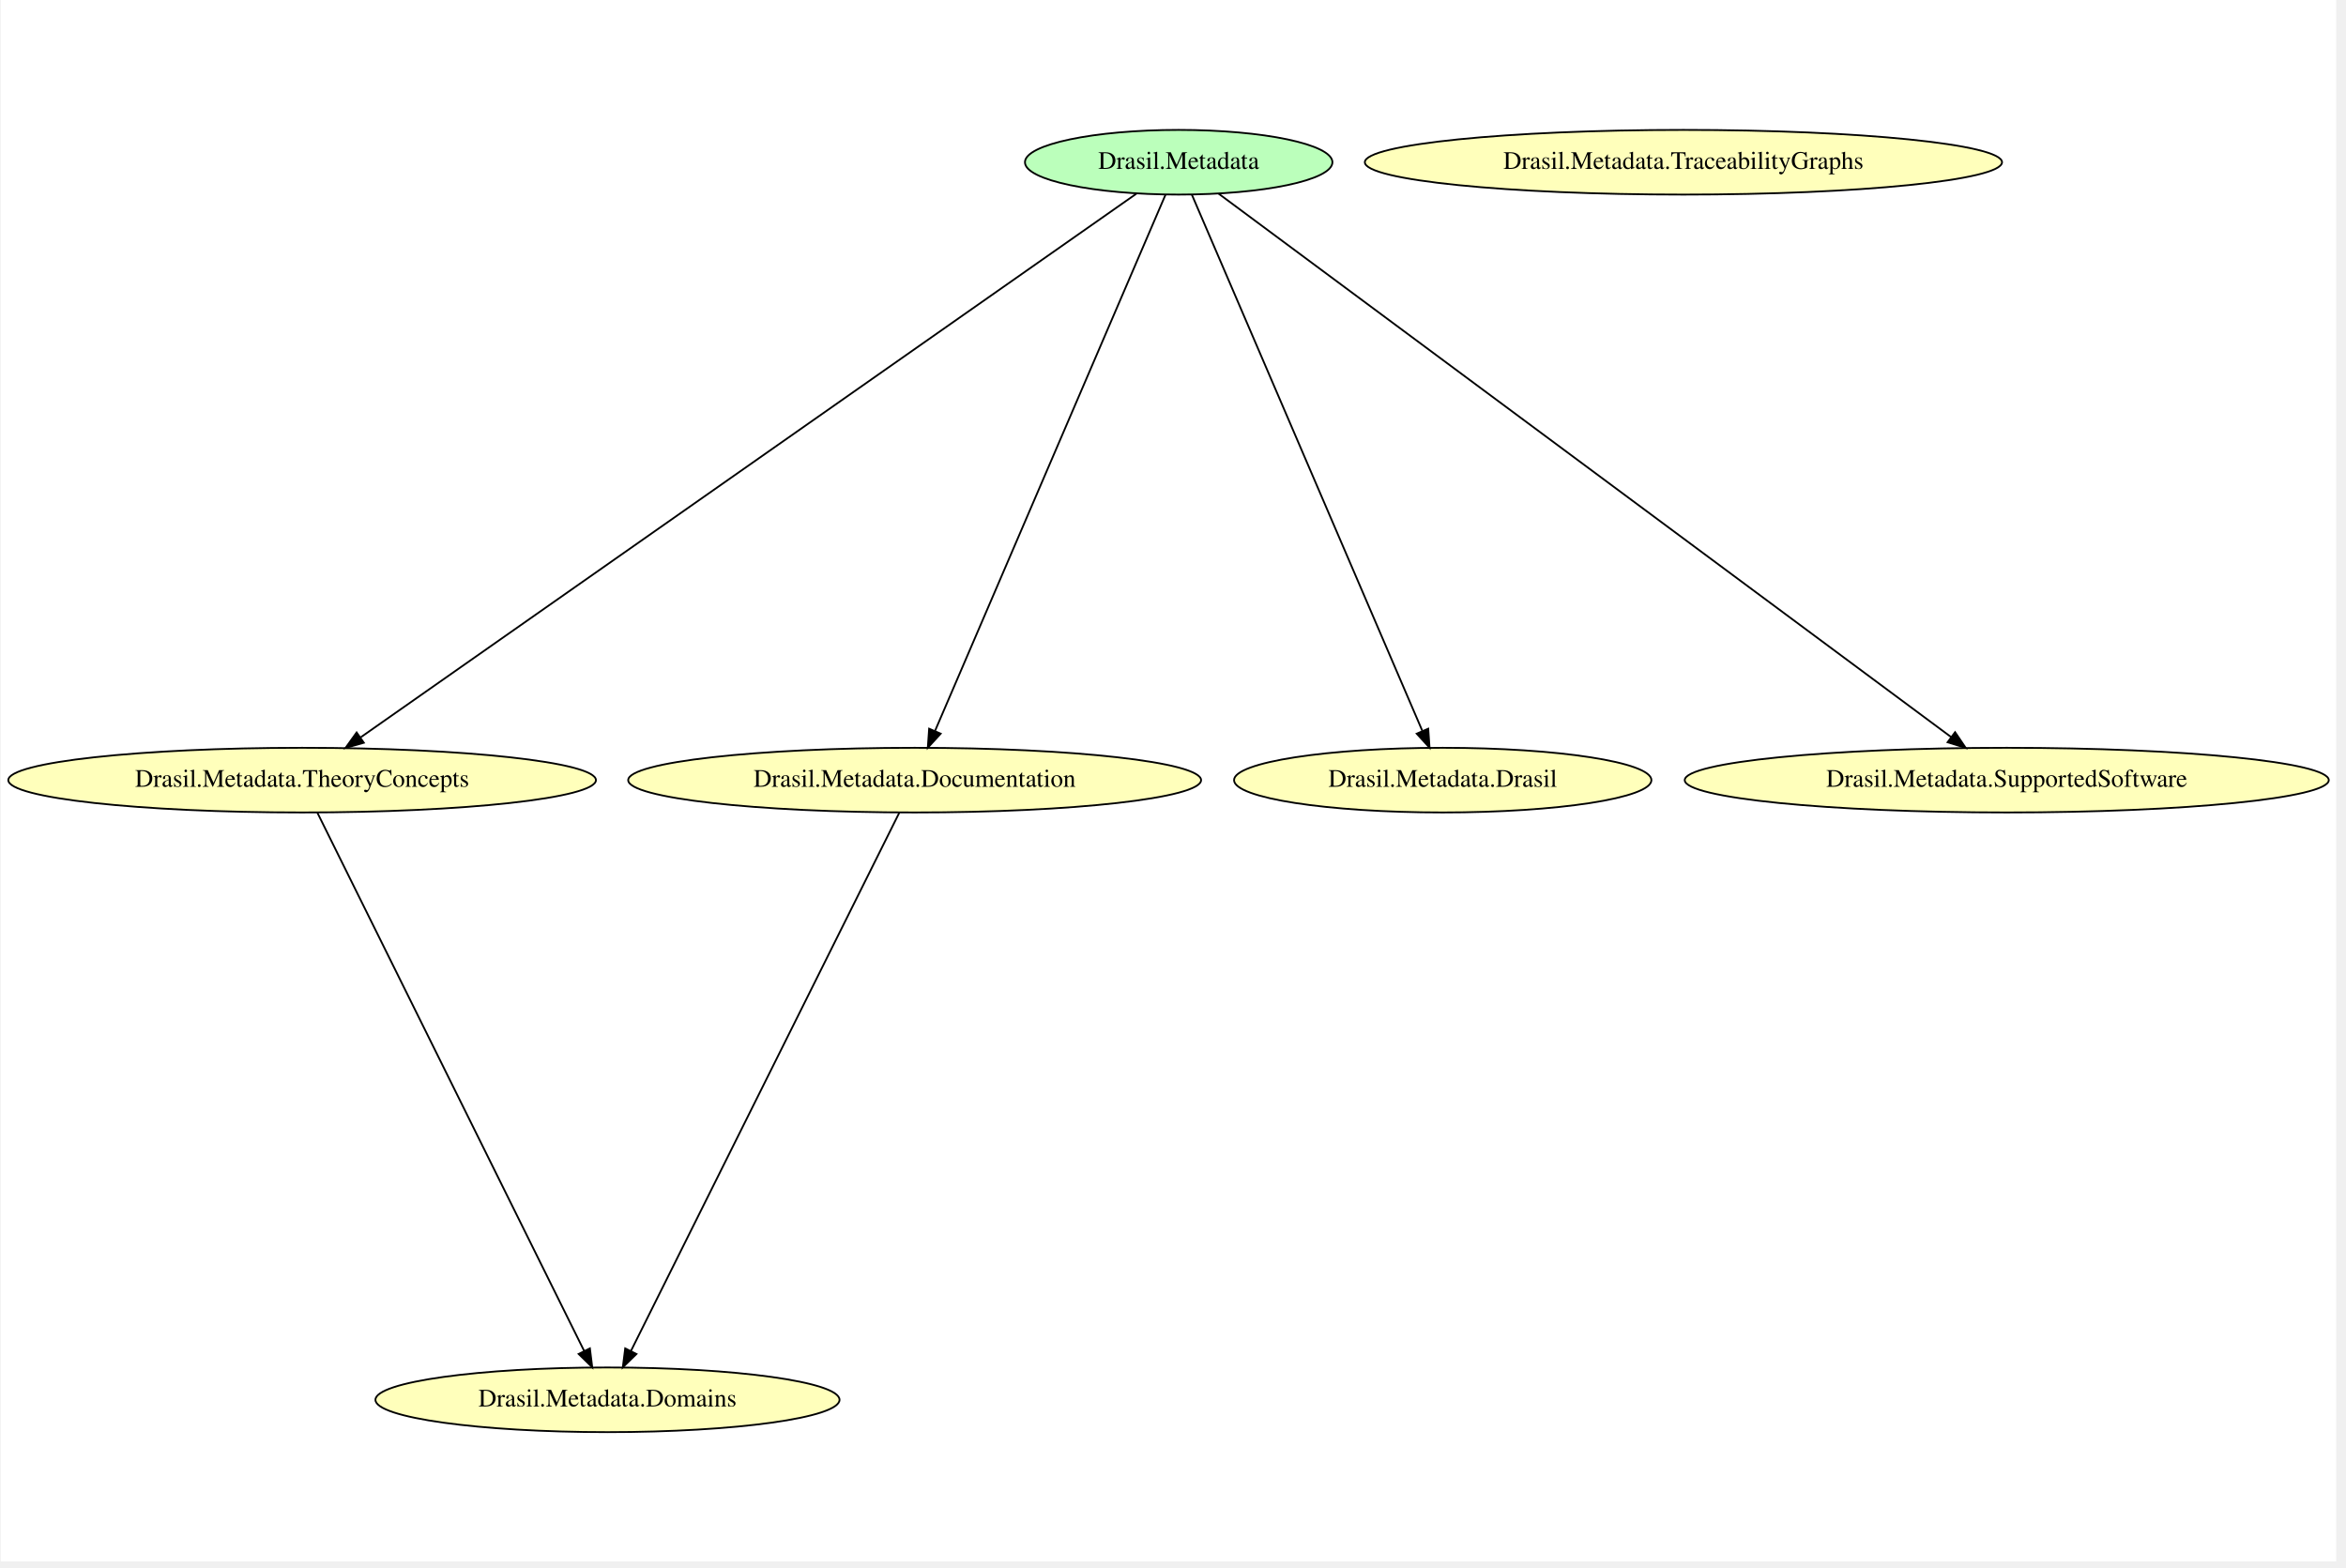
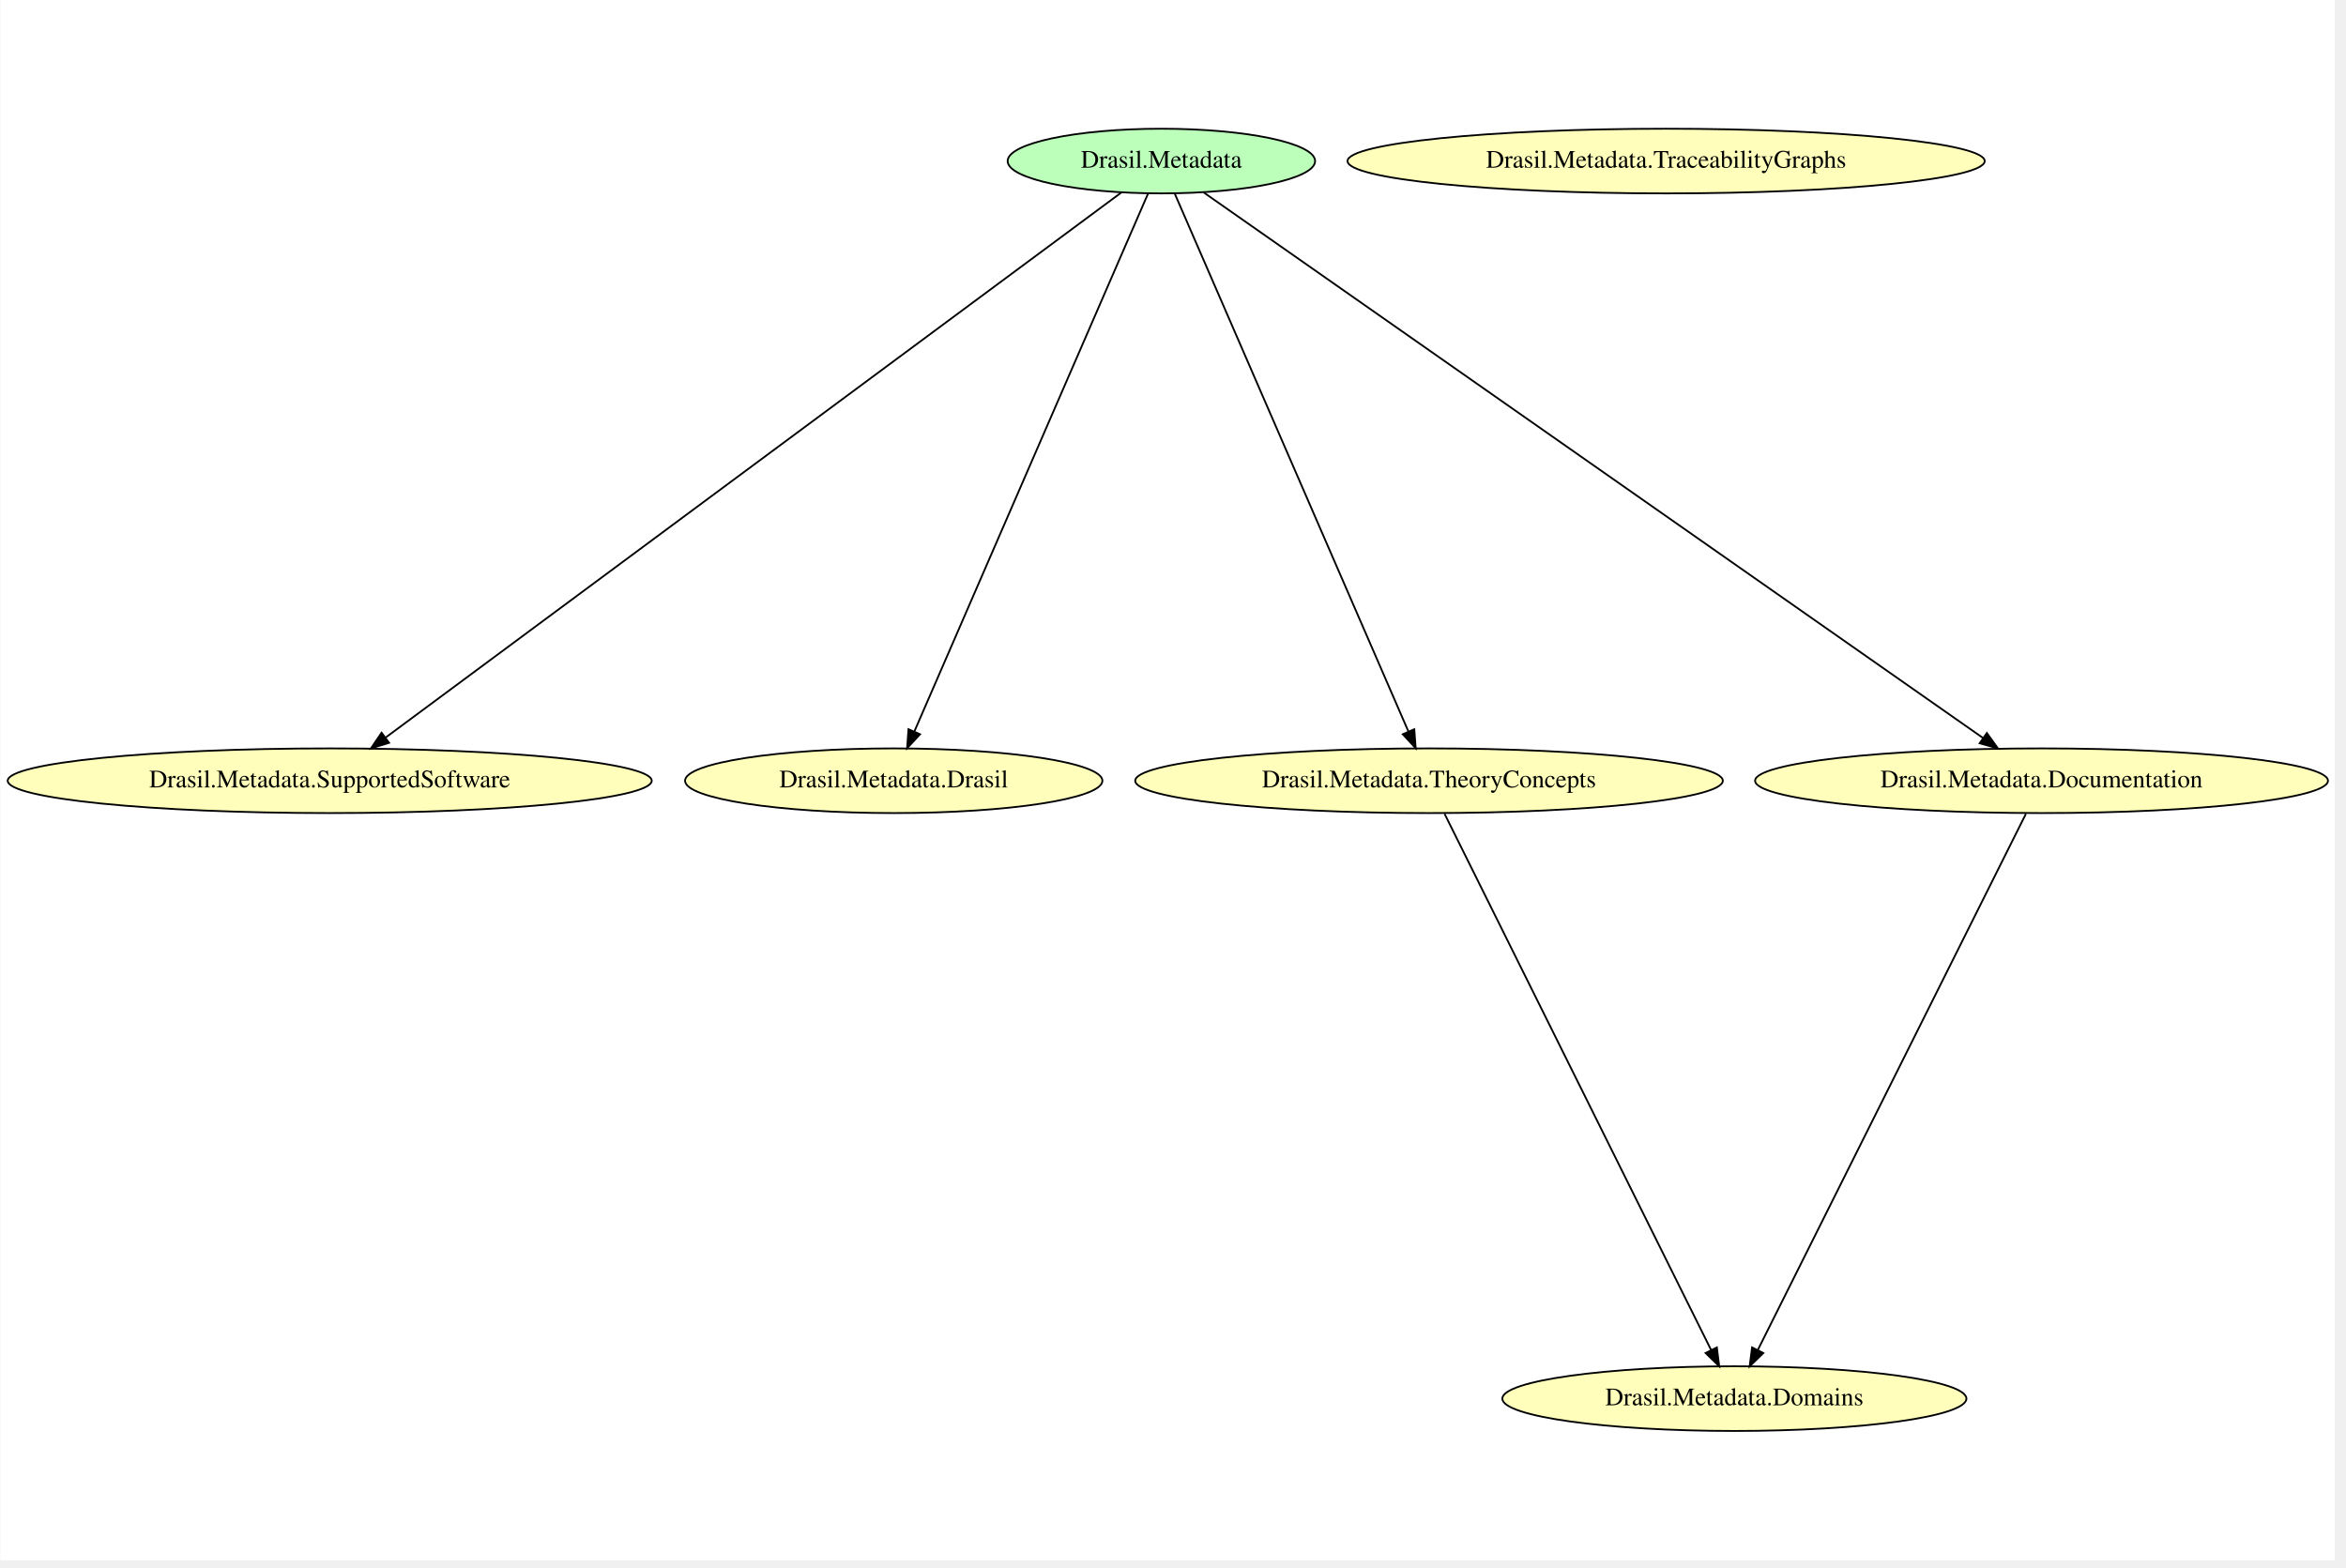
- <svg xmlns="http://www.w3.org/2000/svg" width="431pt" height="288pt" viewBox="0.00 0.00 430.73 288.00">
-   <g id="graph0" class="graph" transform="scale(0.33 0.33) rotate(0) translate(4 865.33)">
-     <polygon fill="white" stroke="transparent" points="-4,4 -4,-865.33 1296.17,-865.33 1296.17,4 -4,4" />
+ <svg xmlns="http://www.w3.org/2000/svg" width="431pt" height="288pt" viewBox="0.00 0.00 430.88 288.00">
+   <g id="graph0" class="graph" transform="scale(0.33 0.33) rotate(0) translate(4 864.67)">
+     <polygon fill="white" stroke="transparent" points="-4,4 -4,-864.67 1295.62,-864.67 1295.62,4 -4,4" />
    <g id="node1" class="node">
-       <ellipse fill="#bbffbb" stroke="black" cx="651.79" cy="-775" rx="85.59" ry="18" />
-       <text text-anchor="middle" x="651.79" y="-771.3" font-family="Times,serif" font-size="14.00">Drasil.Metadata</text>
+       <ellipse fill="#bbffbb" stroke="black" cx="642.38" cy="-775" rx="85.59" ry="18" />
+       <text text-anchor="middle" x="642.38" y="-771.3" font-family="Times,serif" font-size="14.00">Drasil.Metadata</text>
+     </g>
+     <g id="node3" class="node">
+       <ellipse fill="#ffffbb" stroke="black" cx="179.38" cy="-430" rx="179.27" ry="18" />
+       <text text-anchor="middle" x="179.38" y="-426.3" font-family="Times,serif" font-size="14.00">Drasil.Metadata.SupportedSoftware</text>
+     </g>
+     <g id="edge4" class="edge">
+       <path fill="none" stroke="black" d="M620.05,-757.46C544.44,-701.44 297.95,-518.84 210.5,-454.05" />
+       <polygon fill="black" stroke="black" points="212.43,-451.12 202.31,-447.98 208.26,-456.75 212.43,-451.12" />
    </g>
    <g id="node4" class="node">
-       <ellipse fill="#ffffbb" stroke="black" cx="163.79" cy="-431" rx="163.57" ry="18" />
-       <text text-anchor="middle" x="163.79" y="-427.3" font-family="Times,serif" font-size="14.00">Drasil.Metadata.TheoryConcepts</text>
+       <ellipse fill="#ffffbb" stroke="black" cx="493.38" cy="-430" rx="116.18" ry="18" />
+       <text text-anchor="middle" x="493.38" y="-426.3" font-family="Times,serif" font-size="14.00">Drasil.Metadata.Drasil</text>
    </g>
-     <g id="edge4" class="edge">
-       <path fill="none" stroke="black" d="M628.25,-757.5C548.48,-701.6 288.23,-519.21 196.31,-454.79" />
-       <polygon fill="black" stroke="black" points="198.14,-451.81 187.95,-448.93 194.13,-457.54 198.14,-451.81" />
+     <g id="edge3" class="edge">
+       <path fill="none" stroke="black" d="M635,-756.99C610.87,-701.45 534.26,-525.09 504.94,-457.61" />
+       <polygon fill="black" stroke="black" points="508.01,-455.89 500.82,-448.11 501.59,-458.68 508.01,-455.89" />
    </g>
    <g id="node5" class="node">
-       <ellipse fill="#ffffbb" stroke="black" cx="504.79" cy="-431" rx="159.47" ry="18" />
-       <text text-anchor="middle" x="504.79" y="-427.3" font-family="Times,serif" font-size="14.00">Drasil.Metadata.Documentation</text>
+       <ellipse fill="#ffffbb" stroke="black" cx="791.38" cy="-430" rx="163.57" ry="18" />
+       <text text-anchor="middle" x="791.38" y="-426.3" font-family="Times,serif" font-size="14.00">Drasil.Metadata.TheoryConcepts</text>
    </g>
-     <g id="edge3" class="edge">
-       <path fill="none" stroke="black" d="M644.5,-757.04C620.69,-701.66 545.11,-525.81 516.19,-458.53" />
-       <polygon fill="black" stroke="black" points="519.28,-456.87 512.12,-449.06 512.85,-459.63 519.28,-456.87" />
+     <g id="edge2" class="edge">
+       <path fill="none" stroke="black" d="M649.77,-756.99C673.9,-701.45 750.51,-525.09 779.82,-457.61" />
+       <polygon fill="black" stroke="black" points="783.18,-458.68 783.95,-448.11 776.76,-455.89 783.18,-458.68" />
    </g>
    <g id="node6" class="node">
-       <ellipse fill="#ffffbb" stroke="black" cx="798.79" cy="-431" rx="116.18" ry="18" />
-       <text text-anchor="middle" x="798.79" y="-427.3" font-family="Times,serif" font-size="14.00">Drasil.Metadata.Drasil</text>
+       <ellipse fill="#ffffbb" stroke="black" cx="1132.38" cy="-430" rx="159.47" ry="18" />
+       <text text-anchor="middle" x="1132.38" y="-426.3" font-family="Times,serif" font-size="14.00">Drasil.Metadata.Documentation</text>
    </g>
-     <g id="edge2" class="edge">
-       <path fill="none" stroke="black" d="M659.08,-757.04C682.88,-701.66 758.46,-525.81 787.38,-458.53" />
-       <polygon fill="black" stroke="black" points="790.72,-459.63 791.45,-449.06 784.29,-456.87 790.72,-459.63" />
+     <g id="edge1" class="edge">
+       <path fill="none" stroke="black" d="M666.02,-757.46C746.12,-701.39 1007.43,-518.47 1099.73,-453.86" />
+       <polygon fill="black" stroke="black" points="1101.94,-456.58 1108.12,-447.98 1097.92,-450.85 1101.94,-456.58" />
+     </g>
+     <g id="node2" class="node">
+       <ellipse fill="#ffffbb" stroke="black" cx="923.38" cy="-775" rx="177.37" ry="18" />
+       <text text-anchor="middle" x="923.38" y="-771.3" font-family="Times,serif" font-size="14.00">Drasil.Metadata.TraceabilityGraphs</text>
    </g>
    <g id="node7" class="node">
-       <ellipse fill="#ffffbb" stroke="black" cx="1112.79" cy="-431" rx="179.27" ry="18" />
-       <text text-anchor="middle" x="1112.79" y="-427.3" font-family="Times,serif" font-size="14.00">Drasil.Metadata.SupportedSoftware</text>
-     </g>
-     <g id="edge1" class="edge">
-       <path fill="none" stroke="black" d="M674.02,-757.5C749.3,-701.66 994.73,-519.58 1081.8,-454.99" />
-       <polygon fill="black" stroke="black" points="1084.02,-457.7 1089.96,-448.93 1079.84,-452.08 1084.02,-457.7" />
-     </g>
-     <g id="node2" class="node">
-       <ellipse fill="#ffffbb" stroke="black" cx="333.79" cy="-86" rx="129.18" ry="18" />
-       <text text-anchor="middle" x="333.79" y="-82.3" font-family="Times,serif" font-size="14.00">Drasil.Metadata.Domains</text>
-     </g>
-     <g id="node3" class="node">
-       <ellipse fill="#ffffbb" stroke="black" cx="932.79" cy="-775" rx="177.37" ry="18" />
-       <text text-anchor="middle" x="932.79" y="-771.3" font-family="Times,serif" font-size="14.00">Drasil.Metadata.TraceabilityGraphs</text>
+       <ellipse fill="#ffffbb" stroke="black" cx="961.38" cy="-86" rx="129.18" ry="18" />
+       <text text-anchor="middle" x="961.38" y="-82.3" font-family="Times,serif" font-size="14.00">Drasil.Metadata.Domains</text>
    </g>
    <g id="edge6" class="edge">
-       <path fill="none" stroke="black" d="M172.22,-412.99C199.8,-357.33 287.51,-180.36 320.8,-113.2" />
-       <polygon fill="black" stroke="black" points="324,-114.63 325.3,-104.11 317.73,-111.52 324,-114.63" />
+       <path fill="none" stroke="black" d="M800.05,-411.57C827.91,-355.52 915.3,-179.71 948.45,-113.01" />
+       <polygon fill="black" stroke="black" points="951.62,-114.5 952.94,-103.99 945.35,-111.39 951.62,-114.5" />
    </g>
    <g id="edge5" class="edge">
-       <path fill="none" stroke="black" d="M496.31,-412.99C468.56,-357.33 380.33,-180.36 346.85,-113.2" />
-       <polygon fill="black" stroke="black" points="349.91,-111.5 342.32,-104.11 343.65,-114.62 349.91,-111.5" />
+       <path fill="none" stroke="black" d="M1123.67,-411.57C1095.65,-355.52 1007.74,-179.71 974.39,-113.01" />
+       <polygon fill="black" stroke="black" points="977.48,-111.37 969.88,-103.99 971.22,-114.5 977.48,-111.37" />
    </g>
  </g>
</svg>
